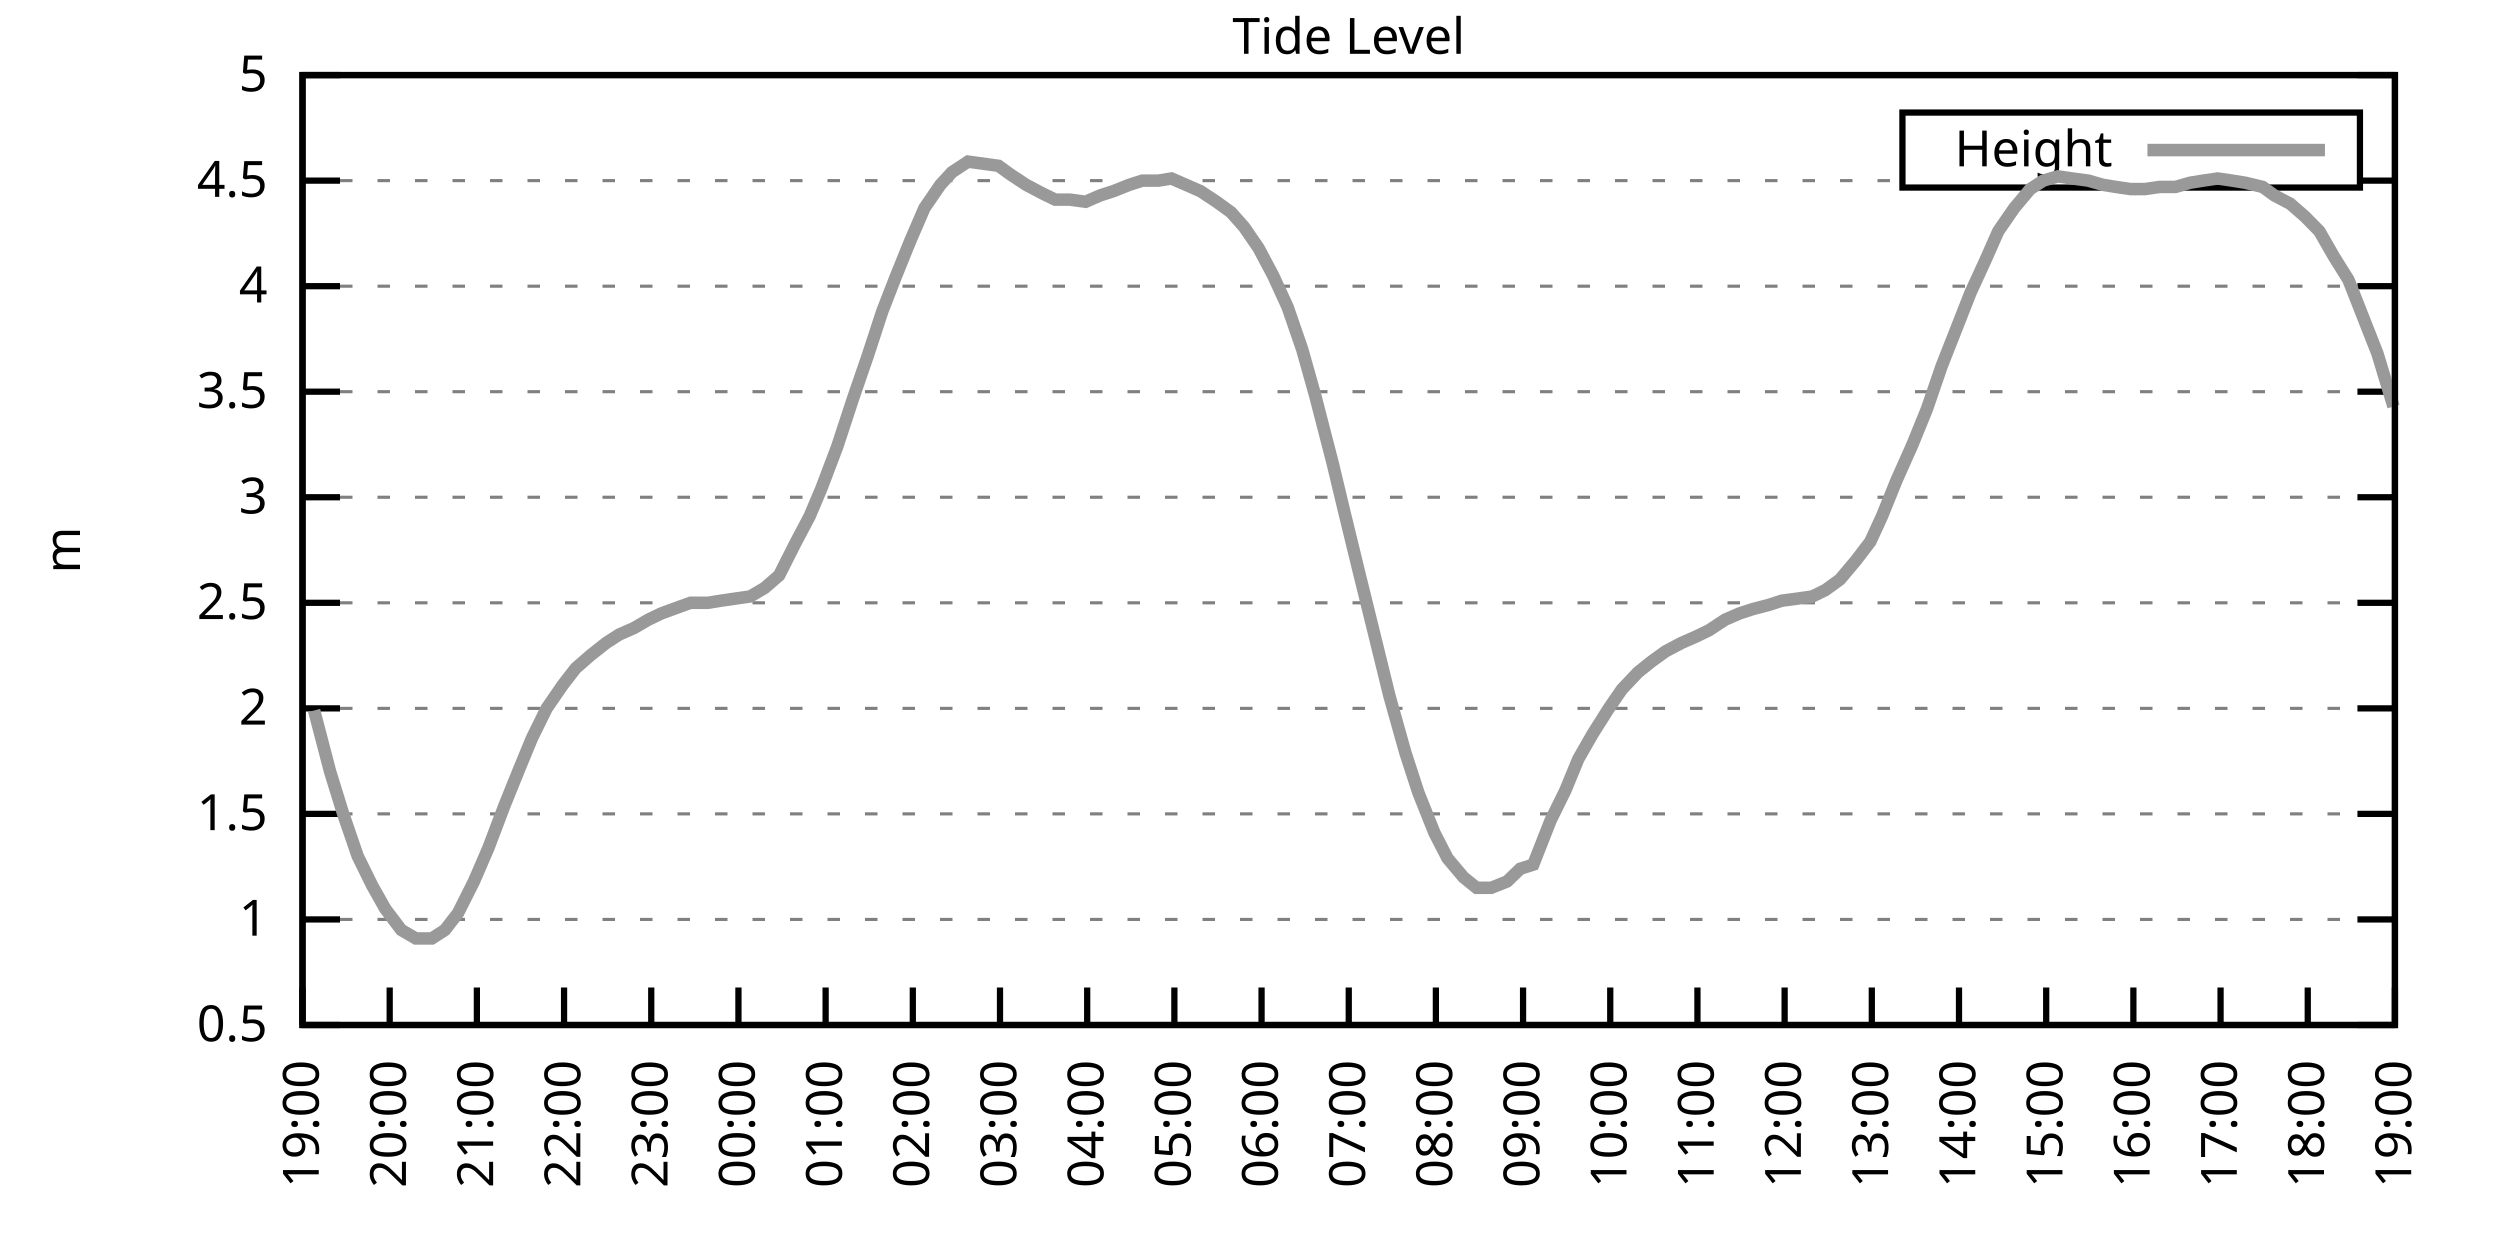
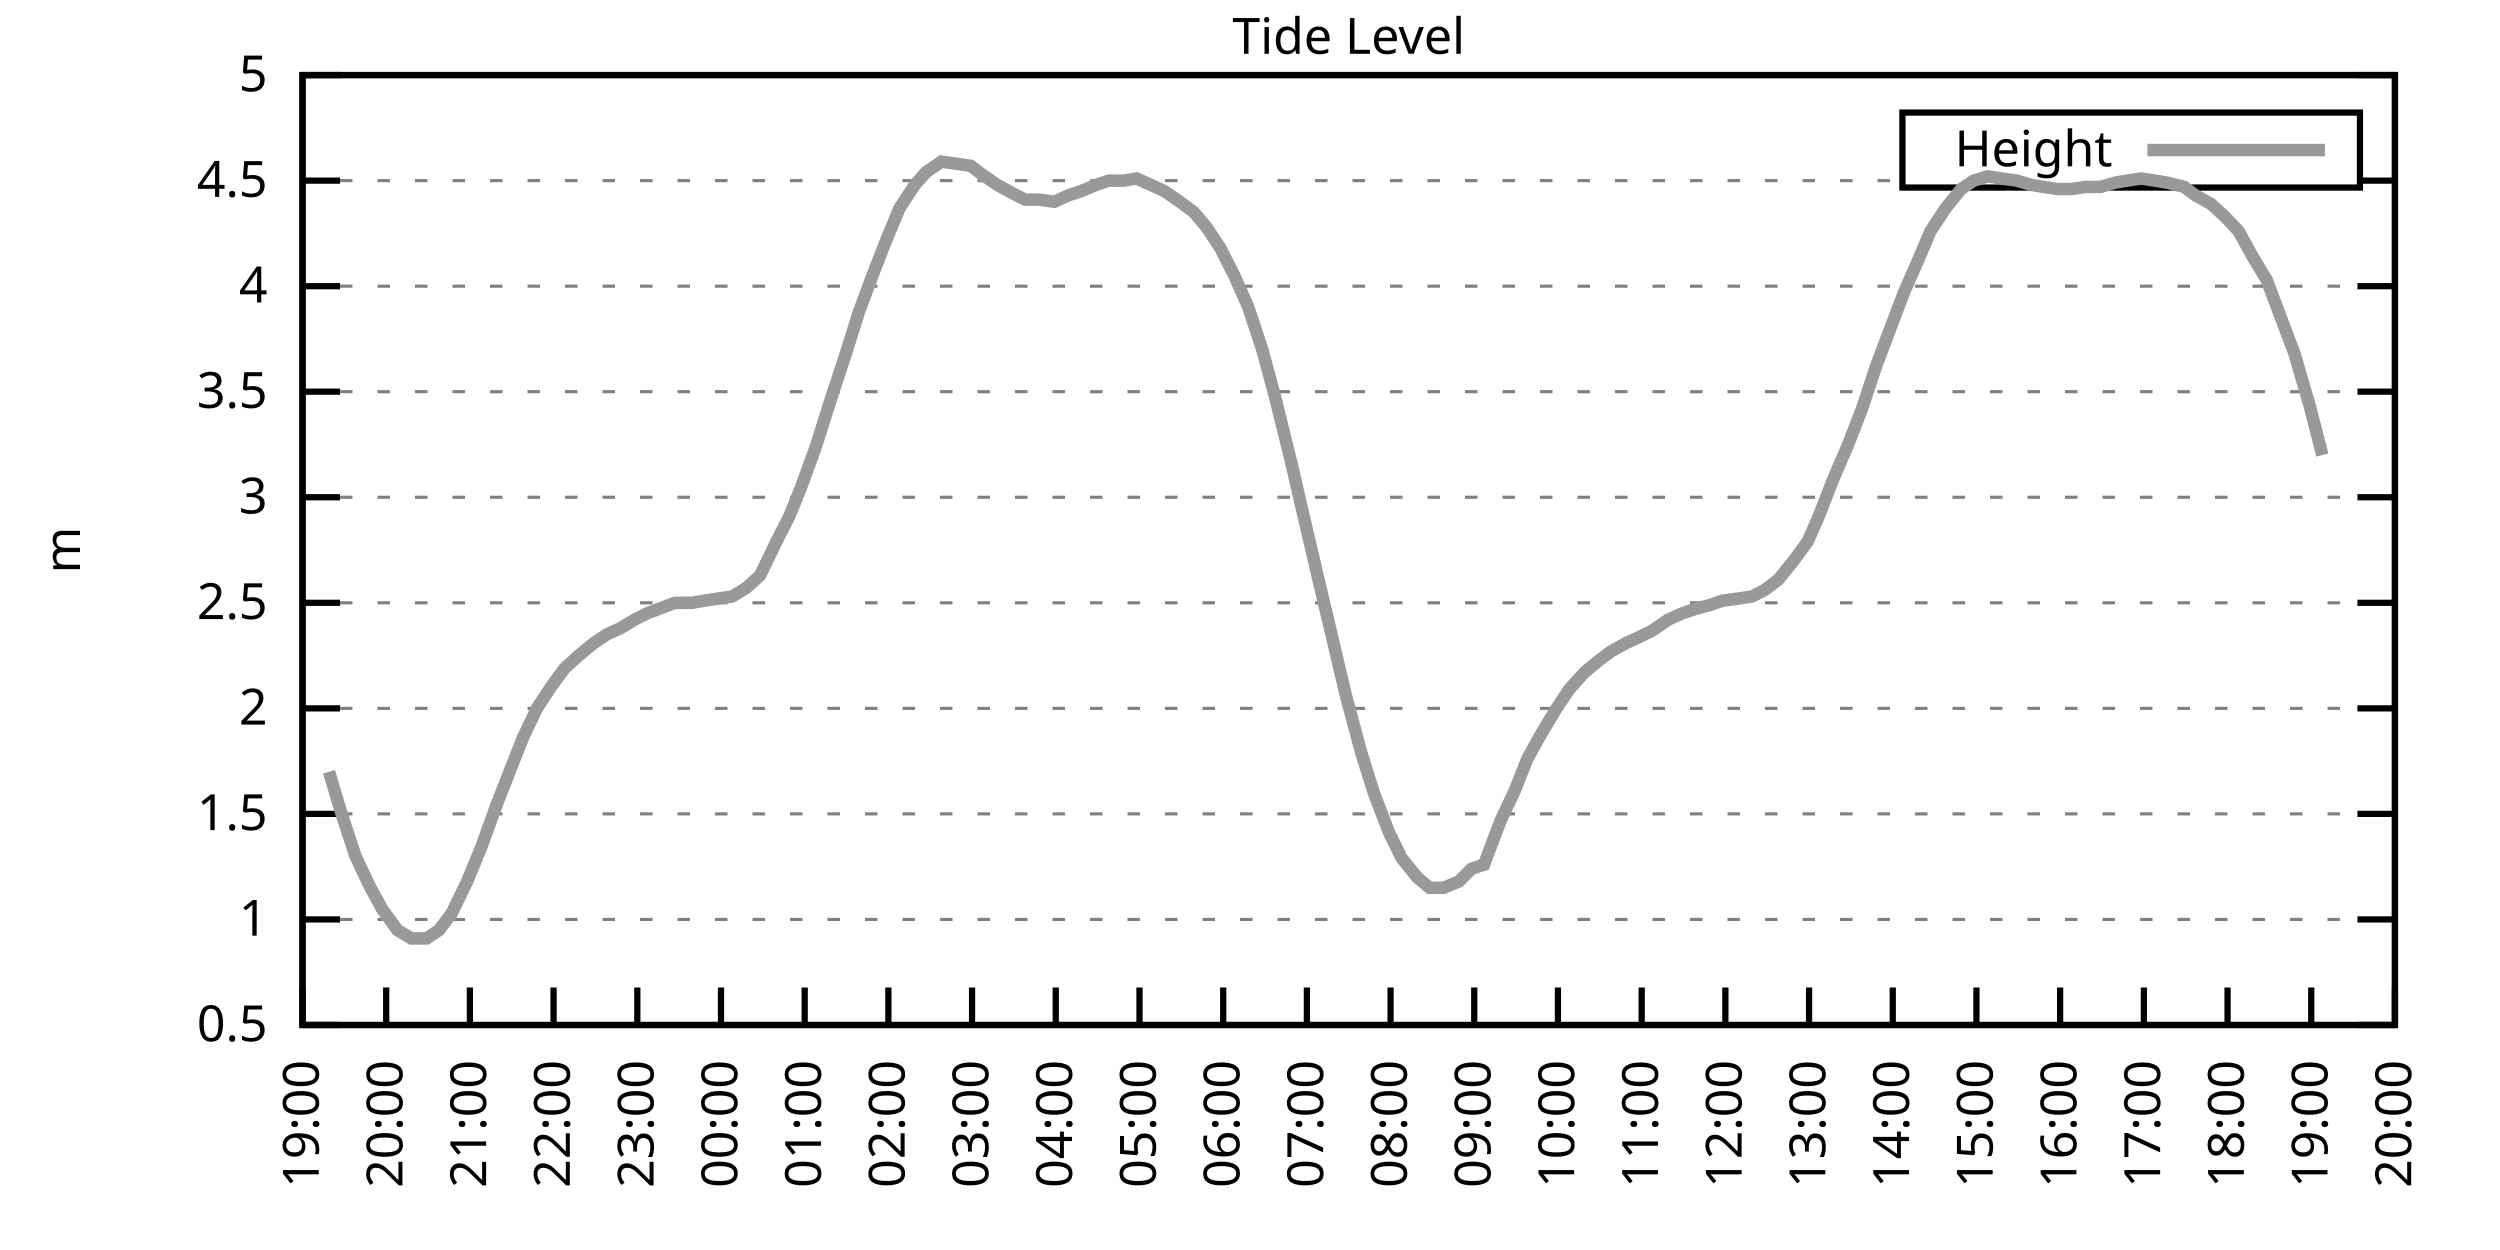
<svg xmlns="http://www.w3.org/2000/svg" xmlns:xlink="http://www.w3.org/1999/xlink" width="400" height="200" viewBox="0 0 400 200">
  <g id="gnuplot_canvas">
    <rect x="0" y="0" width="400" height="200" fill="none" />
    <defs>
      <circle id="gpDot" r="0.5" stroke-width="0.5" stroke="currentColor" />
      <path id="gpPt0" stroke-width="0.333" stroke="currentColor" d="M-1,0 h2 M0,-1 v2" />
      <path id="gpPt1" stroke-width="0.333" stroke="currentColor" d="M-1,-1 L1,1 M1,-1 L-1,1" />
      <path id="gpPt2" stroke-width="0.333" stroke="currentColor" d="M-1,0 L1,0 M0,-1 L0,1 M-1,-1 L1,1 M-1,1 L1,-1" />
      <rect id="gpPt3" stroke-width="0.333" stroke="currentColor" x="-1" y="-1" width="2" height="2" />
      <rect id="gpPt4" stroke-width="0.333" stroke="currentColor" fill="currentColor" x="-1" y="-1" width="2" height="2" />
      <circle id="gpPt5" stroke-width="0.333" stroke="currentColor" cx="0" cy="0" r="1" />
      <use xlink:href="#gpPt5" id="gpPt6" fill="currentColor" stroke="none" />
      <path id="gpPt7" stroke-width="0.333" stroke="currentColor" d="M0,-1.33 L-1.33,0.67 L1.33,0.67 z" />
      <use xlink:href="#gpPt7" id="gpPt8" fill="currentColor" stroke="none" />
      <use xlink:href="#gpPt7" id="gpPt9" stroke="currentColor" transform="rotate(180)" />
      <use xlink:href="#gpPt9" id="gpPt10" fill="currentColor" stroke="none" />
      <use xlink:href="#gpPt3" id="gpPt11" stroke="currentColor" transform="rotate(45)" />
      <use xlink:href="#gpPt11" id="gpPt12" fill="currentColor" stroke="none" />
      <path id="gpPt13" stroke-width="0.333" stroke="currentColor" d="M0,1.330 L1.265,0.411 L0.782,-1.067 L-0.782,-1.076 L-1.265,0.411 z" />
      <use xlink:href="#gpPt13" id="gpPt14" fill="currentColor" stroke="none" />
      <filter id="textbox" filterUnits="objectBoundingBox" x="0" y="0" height="1" width="1">
        <feFlood flood-color="white" flood-opacity="1" result="bgnd" />
        <feComposite in="SourceGraphic" in2="bgnd" operator="atop" />
      </filter>
      <filter id="greybox" filterUnits="objectBoundingBox" x="0" y="0" height="1" width="1">
        <feFlood flood-color="lightgrey" flood-opacity="1" result="grey" />
        <feComposite in="SourceGraphic" in2="grey" operator="atop" />
      </filter>
    </defs>
    <g fill="none" color="white" stroke="currentColor" stroke-width="1.00" stroke-linecap="butt" stroke-linejoin="miter">
</g>
    <g fill="none" color="black" stroke="currentColor" stroke-width="1.00" stroke-linecap="butt" stroke-linejoin="miter">
      <g stroke="none" shape-rendering="crispEdges">
        <polygon fill="rgb(255, 255, 255)" points="48.40,164.00 383.18,164.00 383.18,12.02 48.40,12.02 " />
      </g>
    </g>
    <g fill="none" color="black" stroke="currentColor" stroke-width="1.00" stroke-linecap="butt" stroke-linejoin="miter">
</g>
    <g fill="none" color="black" stroke="black" stroke-width="0.50" stroke-linecap="butt" stroke-linejoin="miter">
</g>
    <g fill="none" color="gray" stroke="currentColor" stroke-width="0.50" stroke-linecap="butt" stroke-linejoin="miter">
      <path stroke="gray" stroke-dasharray="2,4" class="gridline" d="M48.40,164.00 L383.19,164.00  " />
    </g>
    <g fill="none" color="gray" stroke="gray" stroke-width="1.00" stroke-linecap="butt" stroke-linejoin="miter">
</g>
    <g fill="none" color="black" stroke="currentColor" stroke-width="1.00" stroke-linecap="butt" stroke-linejoin="miter">
      <path stroke="black" d="M48.40,164.00 L54.40,164.00 M383.19,164.00 L377.19,164.00  " />
      <g transform="translate(42.80,166.60)" stroke="none" fill="black" font-family="Sans" font-size="8.00" text-anchor="end">
        <text>
          <tspan font-family="Sans"> 0.5</tspan>
        </text>
      </g>
    </g>
    <g fill="none" color="black" stroke="currentColor" stroke-width="1.00" stroke-linecap="butt" stroke-linejoin="miter">
</g>
    <g fill="none" color="black" stroke="black" stroke-width="0.50" stroke-linecap="butt" stroke-linejoin="miter">
</g>
    <g fill="none" color="gray" stroke="currentColor" stroke-width="0.50" stroke-linecap="butt" stroke-linejoin="miter">
      <path stroke="gray" stroke-dasharray="2,4" class="gridline" d="M48.40,147.11 L383.19,147.11  " />
    </g>
    <g fill="none" color="gray" stroke="gray" stroke-width="1.00" stroke-linecap="butt" stroke-linejoin="miter">
</g>
    <g fill="none" color="black" stroke="currentColor" stroke-width="1.00" stroke-linecap="butt" stroke-linejoin="miter">
      <path stroke="black" d="M48.40,147.11 L54.40,147.11 M383.19,147.11 L377.19,147.11  " />
      <g transform="translate(42.80,149.71)" stroke="none" fill="black" font-family="Sans" font-size="8.00" text-anchor="end">
        <text>
          <tspan font-family="Sans"> 1</tspan>
        </text>
      </g>
    </g>
    <g fill="none" color="black" stroke="currentColor" stroke-width="1.00" stroke-linecap="butt" stroke-linejoin="miter">
</g>
    <g fill="none" color="black" stroke="black" stroke-width="0.50" stroke-linecap="butt" stroke-linejoin="miter">
</g>
    <g fill="none" color="gray" stroke="currentColor" stroke-width="0.50" stroke-linecap="butt" stroke-linejoin="miter">
      <path stroke="gray" stroke-dasharray="2,4" class="gridline" d="M48.40,130.22 L383.19,130.22  " />
    </g>
    <g fill="none" color="gray" stroke="gray" stroke-width="1.00" stroke-linecap="butt" stroke-linejoin="miter">
</g>
    <g fill="none" color="black" stroke="currentColor" stroke-width="1.00" stroke-linecap="butt" stroke-linejoin="miter">
      <path stroke="black" d="M48.40,130.22 L54.40,130.22 M383.19,130.22 L377.19,130.22  " />
      <g transform="translate(42.80,132.82)" stroke="none" fill="black" font-family="Sans" font-size="8.00" text-anchor="end">
        <text>
          <tspan font-family="Sans"> 1.5</tspan>
        </text>
      </g>
    </g>
    <g fill="none" color="black" stroke="currentColor" stroke-width="1.00" stroke-linecap="butt" stroke-linejoin="miter">
</g>
    <g fill="none" color="black" stroke="black" stroke-width="0.50" stroke-linecap="butt" stroke-linejoin="miter">
</g>
    <g fill="none" color="gray" stroke="currentColor" stroke-width="0.50" stroke-linecap="butt" stroke-linejoin="miter">
      <path stroke="gray" stroke-dasharray="2,4" class="gridline" d="M48.40,113.34 L383.19,113.34  " />
    </g>
    <g fill="none" color="gray" stroke="gray" stroke-width="1.00" stroke-linecap="butt" stroke-linejoin="miter">
</g>
    <g fill="none" color="black" stroke="currentColor" stroke-width="1.00" stroke-linecap="butt" stroke-linejoin="miter">
      <path stroke="black" d="M48.40,113.34 L54.40,113.34 M383.19,113.34 L377.19,113.34  " />
      <g transform="translate(42.80,115.94)" stroke="none" fill="black" font-family="Sans" font-size="8.00" text-anchor="end">
        <text>
          <tspan font-family="Sans"> 2</tspan>
        </text>
      </g>
    </g>
    <g fill="none" color="black" stroke="currentColor" stroke-width="1.00" stroke-linecap="butt" stroke-linejoin="miter">
</g>
    <g fill="none" color="black" stroke="black" stroke-width="0.50" stroke-linecap="butt" stroke-linejoin="miter">
</g>
    <g fill="none" color="gray" stroke="currentColor" stroke-width="0.50" stroke-linecap="butt" stroke-linejoin="miter">
      <path stroke="gray" stroke-dasharray="2,4" class="gridline" d="M48.40,96.45 L383.19,96.45  " />
    </g>
    <g fill="none" color="gray" stroke="gray" stroke-width="1.00" stroke-linecap="butt" stroke-linejoin="miter">
</g>
    <g fill="none" color="black" stroke="currentColor" stroke-width="1.00" stroke-linecap="butt" stroke-linejoin="miter">
      <path stroke="black" d="M48.40,96.45 L54.40,96.45 M383.19,96.45 L377.19,96.45  " />
      <g transform="translate(42.80,99.05)" stroke="none" fill="black" font-family="Sans" font-size="8.00" text-anchor="end">
        <text>
          <tspan font-family="Sans"> 2.5</tspan>
        </text>
      </g>
    </g>
    <g fill="none" color="black" stroke="currentColor" stroke-width="1.00" stroke-linecap="butt" stroke-linejoin="miter">
</g>
    <g fill="none" color="black" stroke="black" stroke-width="0.50" stroke-linecap="butt" stroke-linejoin="miter">
</g>
    <g fill="none" color="gray" stroke="currentColor" stroke-width="0.50" stroke-linecap="butt" stroke-linejoin="miter">
      <path stroke="gray" stroke-dasharray="2,4" class="gridline" d="M48.40,79.56 L383.19,79.56  " />
    </g>
    <g fill="none" color="gray" stroke="gray" stroke-width="1.00" stroke-linecap="butt" stroke-linejoin="miter">
</g>
    <g fill="none" color="black" stroke="currentColor" stroke-width="1.00" stroke-linecap="butt" stroke-linejoin="miter">
      <path stroke="black" d="M48.40,79.56 L54.40,79.56 M383.19,79.56 L377.19,79.56  " />
      <g transform="translate(42.80,82.16)" stroke="none" fill="black" font-family="Sans" font-size="8.00" text-anchor="end">
        <text>
          <tspan font-family="Sans"> 3</tspan>
        </text>
      </g>
    </g>
    <g fill="none" color="black" stroke="currentColor" stroke-width="1.00" stroke-linecap="butt" stroke-linejoin="miter">
</g>
    <g fill="none" color="black" stroke="black" stroke-width="0.50" stroke-linecap="butt" stroke-linejoin="miter">
</g>
    <g fill="none" color="gray" stroke="currentColor" stroke-width="0.50" stroke-linecap="butt" stroke-linejoin="miter">
      <path stroke="gray" stroke-dasharray="2,4" class="gridline" d="M48.40,62.67 L383.19,62.67  " />
    </g>
    <g fill="none" color="gray" stroke="gray" stroke-width="1.00" stroke-linecap="butt" stroke-linejoin="miter">
</g>
    <g fill="none" color="black" stroke="currentColor" stroke-width="1.00" stroke-linecap="butt" stroke-linejoin="miter">
      <path stroke="black" d="M48.40,62.67 L54.40,62.67 M383.19,62.67 L377.19,62.67  " />
      <g transform="translate(42.80,65.27)" stroke="none" fill="black" font-family="Sans" font-size="8.00" text-anchor="end">
        <text>
          <tspan font-family="Sans"> 3.5</tspan>
        </text>
      </g>
    </g>
    <g fill="none" color="black" stroke="currentColor" stroke-width="1.00" stroke-linecap="butt" stroke-linejoin="miter">
</g>
    <g fill="none" color="black" stroke="black" stroke-width="0.50" stroke-linecap="butt" stroke-linejoin="miter">
</g>
    <g fill="none" color="gray" stroke="currentColor" stroke-width="0.50" stroke-linecap="butt" stroke-linejoin="miter">
      <path stroke="gray" stroke-dasharray="2,4" class="gridline" d="M48.40,45.79 L383.19,45.79  " />
    </g>
    <g fill="none" color="gray" stroke="gray" stroke-width="1.00" stroke-linecap="butt" stroke-linejoin="miter">
</g>
    <g fill="none" color="black" stroke="currentColor" stroke-width="1.00" stroke-linecap="butt" stroke-linejoin="miter">
      <path stroke="black" d="M48.40,45.79 L54.40,45.79 M383.19,45.79 L377.19,45.79  " />
      <g transform="translate(42.80,48.39)" stroke="none" fill="black" font-family="Sans" font-size="8.00" text-anchor="end">
        <text>
          <tspan font-family="Sans"> 4</tspan>
        </text>
      </g>
    </g>
    <g fill="none" color="black" stroke="currentColor" stroke-width="1.00" stroke-linecap="butt" stroke-linejoin="miter">
</g>
    <g fill="none" color="black" stroke="black" stroke-width="0.50" stroke-linecap="butt" stroke-linejoin="miter">
</g>
    <g fill="none" color="gray" stroke="currentColor" stroke-width="0.50" stroke-linecap="butt" stroke-linejoin="miter">
      <path stroke="gray" stroke-dasharray="2,4" class="gridline" d="M48.40,28.90 L304.39,28.90 M377.59,28.90 L383.19,28.90  " />
    </g>
    <g fill="none" color="gray" stroke="gray" stroke-width="1.00" stroke-linecap="butt" stroke-linejoin="miter">
</g>
    <g fill="none" color="black" stroke="currentColor" stroke-width="1.00" stroke-linecap="butt" stroke-linejoin="miter">
      <path stroke="black" d="M48.40,28.90 L54.40,28.90 M383.19,28.90 L377.19,28.90  " />
      <g transform="translate(42.80,31.50)" stroke="none" fill="black" font-family="Sans" font-size="8.00" text-anchor="end">
        <text>
          <tspan font-family="Sans"> 4.5</tspan>
        </text>
      </g>
    </g>
    <g fill="none" color="black" stroke="currentColor" stroke-width="1.00" stroke-linecap="butt" stroke-linejoin="miter">
</g>
    <g fill="none" color="black" stroke="black" stroke-width="0.50" stroke-linecap="butt" stroke-linejoin="miter">
</g>
    <g fill="none" color="gray" stroke="currentColor" stroke-width="0.50" stroke-linecap="butt" stroke-linejoin="miter">
      <path stroke="gray" stroke-dasharray="2,4" class="gridline" d="M48.40,12.01 L383.19,12.01  " />
    </g>
    <g fill="none" color="gray" stroke="gray" stroke-width="1.00" stroke-linecap="butt" stroke-linejoin="miter">
</g>
    <g fill="none" color="black" stroke="currentColor" stroke-width="1.00" stroke-linecap="butt" stroke-linejoin="miter">
      <path stroke="black" d="M48.40,12.01 L54.40,12.01 M383.19,12.01 L377.19,12.01  " />
      <g transform="translate(42.80,14.61)" stroke="none" fill="black" font-family="Sans" font-size="8.00" text-anchor="end">
        <text>
          <tspan font-family="Sans"> 5</tspan>
        </text>
      </g>
    </g>
    <g fill="none" color="black" stroke="currentColor" stroke-width="1.00" stroke-linecap="butt" stroke-linejoin="miter">
      <path stroke="black" d="M48.40,164.00 L48.40,158.00  " />
      <g transform="translate(51.00,169.60) rotate(270.00)" stroke="none" fill="black" font-family="Sans" font-size="8.00" text-anchor="end">
        <text>
          <tspan font-family="Sans">19:00</tspan>
        </text>
      </g>
    </g>
    <g fill="none" color="black" stroke="currentColor" stroke-width="1.00" stroke-linecap="butt" stroke-linejoin="miter">
-       <path stroke="black" d="M62.35,164.00 L62.35,158.00  " />
-       <g transform="translate(64.95,169.60) rotate(270.00)" stroke="none" fill="black" font-family="Sans" font-size="8.00" text-anchor="end">
+       <path stroke="black" d="M61.79,164.00 L61.79,158.00  " />
+       <g transform="translate(64.39,169.60) rotate(270.00)" stroke="none" fill="black" font-family="Sans" font-size="8.00" text-anchor="end">
        <text>
          <tspan font-family="Sans">20:00</tspan>
        </text>
      </g>
    </g>
    <g fill="none" color="black" stroke="currentColor" stroke-width="1.00" stroke-linecap="butt" stroke-linejoin="miter">
-       <path stroke="black" d="M76.30,164.00 L76.30,158.00  " />
-       <g transform="translate(78.90,169.60) rotate(270.00)" stroke="none" fill="black" font-family="Sans" font-size="8.00" text-anchor="end">
+       <path stroke="black" d="M75.18,164.00 L75.18,158.00  " />
+       <g transform="translate(77.78,169.60) rotate(270.00)" stroke="none" fill="black" font-family="Sans" font-size="8.00" text-anchor="end">
        <text>
          <tspan font-family="Sans">21:00</tspan>
        </text>
      </g>
    </g>
    <g fill="none" color="black" stroke="currentColor" stroke-width="1.00" stroke-linecap="butt" stroke-linejoin="miter">
-       <path stroke="black" d="M90.25,164.00 L90.25,158.00  " />
-       <g transform="translate(92.85,169.60) rotate(270.00)" stroke="none" fill="black" font-family="Sans" font-size="8.00" text-anchor="end">
+       <path stroke="black" d="M88.57,164.00 L88.57,158.00  " />
+       <g transform="translate(91.17,169.60) rotate(270.00)" stroke="none" fill="black" font-family="Sans" font-size="8.00" text-anchor="end">
        <text>
          <tspan font-family="Sans">22:00</tspan>
        </text>
      </g>
    </g>
    <g fill="none" color="black" stroke="currentColor" stroke-width="1.00" stroke-linecap="butt" stroke-linejoin="miter">
-       <path stroke="black" d="M104.20,164.00 L104.20,158.00  " />
-       <g transform="translate(106.80,169.60) rotate(270.00)" stroke="none" fill="black" font-family="Sans" font-size="8.00" text-anchor="end">
+       <path stroke="black" d="M101.97,164.00 L101.97,158.00  " />
+       <g transform="translate(104.57,169.60) rotate(270.00)" stroke="none" fill="black" font-family="Sans" font-size="8.00" text-anchor="end">
        <text>
          <tspan font-family="Sans">23:00</tspan>
        </text>
      </g>
    </g>
    <g fill="none" color="black" stroke="currentColor" stroke-width="1.00" stroke-linecap="butt" stroke-linejoin="miter">
-       <path stroke="black" d="M118.15,164.00 L118.15,158.00  " />
-       <g transform="translate(120.75,169.60) rotate(270.00)" stroke="none" fill="black" font-family="Sans" font-size="8.00" text-anchor="end">
+       <path stroke="black" d="M115.36,164.00 L115.36,158.00  " />
+       <g transform="translate(117.96,169.60) rotate(270.00)" stroke="none" fill="black" font-family="Sans" font-size="8.00" text-anchor="end">
        <text>
          <tspan font-family="Sans">00:00</tspan>
        </text>
      </g>
    </g>
    <g fill="none" color="black" stroke="currentColor" stroke-width="1.00" stroke-linecap="butt" stroke-linejoin="miter">
-       <path stroke="black" d="M132.10,164.00 L132.10,158.00  " />
-       <g transform="translate(134.70,169.60) rotate(270.00)" stroke="none" fill="black" font-family="Sans" font-size="8.00" text-anchor="end">
+       <path stroke="black" d="M128.75,164.00 L128.75,158.00  " />
+       <g transform="translate(131.35,169.60) rotate(270.00)" stroke="none" fill="black" font-family="Sans" font-size="8.00" text-anchor="end">
        <text>
          <tspan font-family="Sans">01:00</tspan>
        </text>
      </g>
    </g>
    <g fill="none" color="black" stroke="currentColor" stroke-width="1.00" stroke-linecap="butt" stroke-linejoin="miter">
-       <path stroke="black" d="M146.05,164.00 L146.05,158.00  " />
-       <g transform="translate(148.65,169.60) rotate(270.00)" stroke="none" fill="black" font-family="Sans" font-size="8.00" text-anchor="end">
+       <path stroke="black" d="M142.14,164.00 L142.14,158.00  " />
+       <g transform="translate(144.74,169.60) rotate(270.00)" stroke="none" fill="black" font-family="Sans" font-size="8.00" text-anchor="end">
        <text>
          <tspan font-family="Sans">02:00</tspan>
        </text>
      </g>
    </g>
    <g fill="none" color="black" stroke="currentColor" stroke-width="1.00" stroke-linecap="butt" stroke-linejoin="miter">
-       <path stroke="black" d="M160.00,164.00 L160.00,158.00  " />
-       <g transform="translate(162.60,169.60) rotate(270.00)" stroke="none" fill="black" font-family="Sans" font-size="8.00" text-anchor="end">
+       <path stroke="black" d="M155.53,164.00 L155.53,158.00  " />
+       <g transform="translate(158.13,169.60) rotate(270.00)" stroke="none" fill="black" font-family="Sans" font-size="8.00" text-anchor="end">
        <text>
          <tspan font-family="Sans">03:00</tspan>
        </text>
      </g>
    </g>
    <g fill="none" color="black" stroke="currentColor" stroke-width="1.00" stroke-linecap="butt" stroke-linejoin="miter">
-       <path stroke="black" d="M173.95,164.00 L173.95,158.00  " />
-       <g transform="translate(176.55,169.60) rotate(270.00)" stroke="none" fill="black" font-family="Sans" font-size="8.00" text-anchor="end">
+       <path stroke="black" d="M168.92,164.00 L168.92,158.00  " />
+       <g transform="translate(171.52,169.60) rotate(270.00)" stroke="none" fill="black" font-family="Sans" font-size="8.00" text-anchor="end">
        <text>
          <tspan font-family="Sans">04:00</tspan>
        </text>
      </g>
    </g>
    <g fill="none" color="black" stroke="currentColor" stroke-width="1.00" stroke-linecap="butt" stroke-linejoin="miter">
-       <path stroke="black" d="M187.90,164.00 L187.90,158.00  " />
-       <g transform="translate(190.50,169.60) rotate(270.00)" stroke="none" fill="black" font-family="Sans" font-size="8.00" text-anchor="end">
+       <path stroke="black" d="M182.32,164.00 L182.32,158.00  " />
+       <g transform="translate(184.92,169.60) rotate(270.00)" stroke="none" fill="black" font-family="Sans" font-size="8.00" text-anchor="end">
        <text>
          <tspan font-family="Sans">05:00</tspan>
        </text>
      </g>
    </g>
    <g fill="none" color="black" stroke="currentColor" stroke-width="1.00" stroke-linecap="butt" stroke-linejoin="miter">
-       <path stroke="black" d="M201.85,164.00 L201.85,158.00  " />
-       <g transform="translate(204.45,169.60) rotate(270.00)" stroke="none" fill="black" font-family="Sans" font-size="8.00" text-anchor="end">
+       <path stroke="black" d="M195.71,164.00 L195.71,158.00  " />
+       <g transform="translate(198.31,169.60) rotate(270.00)" stroke="none" fill="black" font-family="Sans" font-size="8.00" text-anchor="end">
        <text>
          <tspan font-family="Sans">06:00</tspan>
        </text>
      </g>
    </g>
    <g fill="none" color="black" stroke="currentColor" stroke-width="1.00" stroke-linecap="butt" stroke-linejoin="miter">
-       <path stroke="black" d="M215.80,164.00 L215.80,158.00  " />
-       <g transform="translate(218.40,169.60) rotate(270.00)" stroke="none" fill="black" font-family="Sans" font-size="8.00" text-anchor="end">
+       <path stroke="black" d="M209.10,164.00 L209.10,158.00  " />
+       <g transform="translate(211.70,169.60) rotate(270.00)" stroke="none" fill="black" font-family="Sans" font-size="8.00" text-anchor="end">
        <text>
          <tspan font-family="Sans">07:00</tspan>
        </text>
      </g>
    </g>
    <g fill="none" color="black" stroke="currentColor" stroke-width="1.00" stroke-linecap="butt" stroke-linejoin="miter">
-       <path stroke="black" d="M229.74,164.00 L229.74,158.00  " />
-       <g transform="translate(232.34,169.60) rotate(270.00)" stroke="none" fill="black" font-family="Sans" font-size="8.00" text-anchor="end">
+       <path stroke="black" d="M222.49,164.00 L222.49,158.00  " />
+       <g transform="translate(225.09,169.60) rotate(270.00)" stroke="none" fill="black" font-family="Sans" font-size="8.00" text-anchor="end">
        <text>
          <tspan font-family="Sans">08:00</tspan>
        </text>
      </g>
    </g>
    <g fill="none" color="black" stroke="currentColor" stroke-width="1.00" stroke-linecap="butt" stroke-linejoin="miter">
-       <path stroke="black" d="M243.69,164.00 L243.69,158.00  " />
-       <g transform="translate(246.29,169.60) rotate(270.00)" stroke="none" fill="black" font-family="Sans" font-size="8.00" text-anchor="end">
+       <path stroke="black" d="M235.88,164.00 L235.88,158.00  " />
+       <g transform="translate(238.48,169.60) rotate(270.00)" stroke="none" fill="black" font-family="Sans" font-size="8.00" text-anchor="end">
        <text>
          <tspan font-family="Sans">09:00</tspan>
        </text>
      </g>
    </g>
    <g fill="none" color="black" stroke="currentColor" stroke-width="1.00" stroke-linecap="butt" stroke-linejoin="miter">
-       <path stroke="black" d="M257.64,164.00 L257.64,158.00  " />
-       <g transform="translate(260.24,169.60) rotate(270.00)" stroke="none" fill="black" font-family="Sans" font-size="8.00" text-anchor="end">
+       <path stroke="black" d="M249.27,164.00 L249.27,158.00  " />
+       <g transform="translate(251.87,169.60) rotate(270.00)" stroke="none" fill="black" font-family="Sans" font-size="8.00" text-anchor="end">
        <text>
          <tspan font-family="Sans">10:00</tspan>
        </text>
      </g>
    </g>
    <g fill="none" color="black" stroke="currentColor" stroke-width="1.00" stroke-linecap="butt" stroke-linejoin="miter">
-       <path stroke="black" d="M271.59,164.00 L271.59,158.00  " />
-       <g transform="translate(274.19,169.60) rotate(270.00)" stroke="none" fill="black" font-family="Sans" font-size="8.00" text-anchor="end">
+       <path stroke="black" d="M262.67,164.00 L262.67,158.00  " />
+       <g transform="translate(265.27,169.60) rotate(270.00)" stroke="none" fill="black" font-family="Sans" font-size="8.00" text-anchor="end">
        <text>
          <tspan font-family="Sans">11:00</tspan>
        </text>
      </g>
    </g>
    <g fill="none" color="black" stroke="currentColor" stroke-width="1.00" stroke-linecap="butt" stroke-linejoin="miter">
-       <path stroke="black" d="M285.54,164.00 L285.54,158.00  " />
-       <g transform="translate(288.14,169.60) rotate(270.00)" stroke="none" fill="black" font-family="Sans" font-size="8.00" text-anchor="end">
+       <path stroke="black" d="M276.06,164.00 L276.06,158.00  " />
+       <g transform="translate(278.66,169.60) rotate(270.00)" stroke="none" fill="black" font-family="Sans" font-size="8.00" text-anchor="end">
        <text>
          <tspan font-family="Sans">12:00</tspan>
        </text>
      </g>
    </g>
    <g fill="none" color="black" stroke="currentColor" stroke-width="1.00" stroke-linecap="butt" stroke-linejoin="miter">
-       <path stroke="black" d="M299.49,164.00 L299.49,158.00  " />
-       <g transform="translate(302.09,169.60) rotate(270.00)" stroke="none" fill="black" font-family="Sans" font-size="8.00" text-anchor="end">
+       <path stroke="black" d="M289.45,164.00 L289.45,158.00  " />
+       <g transform="translate(292.05,169.60) rotate(270.00)" stroke="none" fill="black" font-family="Sans" font-size="8.00" text-anchor="end">
        <text>
          <tspan font-family="Sans">13:00</tspan>
        </text>
      </g>
    </g>
    <g fill="none" color="black" stroke="currentColor" stroke-width="1.00" stroke-linecap="butt" stroke-linejoin="miter">
-       <path stroke="black" d="M313.44,164.00 L313.44,158.00  " />
-       <g transform="translate(316.04,169.60) rotate(270.00)" stroke="none" fill="black" font-family="Sans" font-size="8.00" text-anchor="end">
+       <path stroke="black" d="M302.84,164.00 L302.84,158.00  " />
+       <g transform="translate(305.44,169.60) rotate(270.00)" stroke="none" fill="black" font-family="Sans" font-size="8.00" text-anchor="end">
        <text>
          <tspan font-family="Sans">14:00</tspan>
        </text>
      </g>
    </g>
    <g fill="none" color="black" stroke="currentColor" stroke-width="1.00" stroke-linecap="butt" stroke-linejoin="miter">
-       <path stroke="black" d="M327.39,164.00 L327.39,158.00  " />
-       <g transform="translate(329.99,169.60) rotate(270.00)" stroke="none" fill="black" font-family="Sans" font-size="8.00" text-anchor="end">
+       <path stroke="black" d="M316.23,164.00 L316.23,158.00  " />
+       <g transform="translate(318.83,169.60) rotate(270.00)" stroke="none" fill="black" font-family="Sans" font-size="8.00" text-anchor="end">
        <text>
          <tspan font-family="Sans">15:00</tspan>
        </text>
      </g>
    </g>
    <g fill="none" color="black" stroke="currentColor" stroke-width="1.00" stroke-linecap="butt" stroke-linejoin="miter">
-       <path stroke="black" d="M341.34,164.00 L341.34,158.00  " />
-       <g transform="translate(343.94,169.60) rotate(270.00)" stroke="none" fill="black" font-family="Sans" font-size="8.00" text-anchor="end">
+       <path stroke="black" d="M329.62,164.00 L329.62,158.00  " />
+       <g transform="translate(332.22,169.60) rotate(270.00)" stroke="none" fill="black" font-family="Sans" font-size="8.00" text-anchor="end">
        <text>
          <tspan font-family="Sans">16:00</tspan>
        </text>
      </g>
    </g>
    <g fill="none" color="black" stroke="currentColor" stroke-width="1.00" stroke-linecap="butt" stroke-linejoin="miter">
-       <path stroke="black" d="M355.29,164.00 L355.29,158.00  " />
-       <g transform="translate(357.89,169.60) rotate(270.00)" stroke="none" fill="black" font-family="Sans" font-size="8.00" text-anchor="end">
+       <path stroke="black" d="M343.02,164.00 L343.02,158.00  " />
+       <g transform="translate(345.62,169.60) rotate(270.00)" stroke="none" fill="black" font-family="Sans" font-size="8.00" text-anchor="end">
        <text>
          <tspan font-family="Sans">17:00</tspan>
        </text>
      </g>
    </g>
    <g fill="none" color="black" stroke="currentColor" stroke-width="1.00" stroke-linecap="butt" stroke-linejoin="miter">
-       <path stroke="black" d="M369.24,164.00 L369.24,158.00  " />
-       <g transform="translate(371.84,169.60) rotate(270.00)" stroke="none" fill="black" font-family="Sans" font-size="8.00" text-anchor="end">
+       <path stroke="black" d="M356.41,164.00 L356.41,158.00  " />
+       <g transform="translate(359.01,169.60) rotate(270.00)" stroke="none" fill="black" font-family="Sans" font-size="8.00" text-anchor="end">
        <text>
          <tspan font-family="Sans">18:00</tspan>
+         </text>
+       </g>
+     </g>
+     <g fill="none" color="black" stroke="currentColor" stroke-width="1.00" stroke-linecap="butt" stroke-linejoin="miter">
+       <path stroke="black" d="M369.80,164.00 L369.80,158.00  " />
+       <g transform="translate(372.40,169.60) rotate(270.00)" stroke="none" fill="black" font-family="Sans" font-size="8.00" text-anchor="end">
+         <text>
+           <tspan font-family="Sans">19:00</tspan>
        </text>
      </g>
    </g>
    <g fill="none" color="black" stroke="currentColor" stroke-width="1.00" stroke-linecap="butt" stroke-linejoin="miter">
      <path stroke="black" d="M383.19,164.00 L383.19,158.00  " />
      <g transform="translate(385.79,169.60) rotate(270.00)" stroke="none" fill="black" font-family="Sans" font-size="8.00" text-anchor="end">
        <text>
-           <tspan font-family="Sans">19:00</tspan>
+           <tspan font-family="Sans">20:00</tspan>
        </text>
      </g>
    </g>
    <g fill="none" color="black" stroke="currentColor" stroke-width="1.00" stroke-linecap="butt" stroke-linejoin="miter">
</g>
    <g fill="none" color="black" stroke="currentColor" stroke-width="1.00" stroke-linecap="butt" stroke-linejoin="miter">
      <path stroke="black" d="M48.40,12.01 L48.40,164.00 L383.19,164.00 L383.19,12.01 L48.40,12.01 Z  " />
    </g>
    <g fill="none" color="black" stroke="currentColor" stroke-width="1.00" stroke-linecap="butt" stroke-linejoin="miter">
</g>
    <g fill="none" color="black" stroke="currentColor" stroke-width="1.00" stroke-linecap="butt" stroke-linejoin="miter">
      <path stroke="black" d="M304.39,30.01 L304.39,18.01 L377.59,18.01 L377.59,30.01 L304.39,30.01 Z  " />
    </g>
    <g id="Tide_level_plot_1">
      <g fill="none" color="white" stroke="black" stroke-width="2.00" stroke-linecap="butt" stroke-linejoin="miter">
</g>
      <g fill="none" color="black" stroke="currentColor" stroke-width="2.00" stroke-linecap="butt" stroke-linejoin="miter">
        <g transform="translate(337.99,26.61)" stroke="none" fill="black" font-family="Sans" font-size="8.00" text-anchor="end">
          <text>
            <tspan font-family="Sans">Height</tspan>
          </text>
        </g>
      </g>
      <g fill="none" color="black" stroke="currentColor" stroke-width="2.00" stroke-linecap="butt" stroke-linejoin="miter">
-         <path stroke="rgb(153, 153, 153)" d="M343.59,24.01 L371.99,24.01 M50.26,113.67 L52.82,123.47 L54.91,130.22 L57.23,136.98 L59.56,141.71 L61.65,145.42   L64.21,148.80 L66.53,150.15 L69.09,150.15 L71.18,148.80 L73.28,146.10 L75.83,141.03 L78.16,135.63 L80.72,128.87   L83.04,123.13 L85.13,118.07 L87.46,113.34 L90.02,109.62 L92.11,106.92 L94.43,104.89 L96.99,102.87 L99.08,101.52   L101.41,100.50 L103.73,99.15 L105.83,98.14 L108.62,97.12 L110.48,96.45 L113.27,96.45 L115.36,96.11 L117.68,95.77   L120.01,95.44 L122.33,94.08 L124.66,92.06 L127.22,86.99 L129.54,82.60 L131.40,78.21 L133.96,71.45 L136.51,63.69   L138.84,56.93 L141.16,49.84 L143.26,44.43 L145.58,38.69 L147.91,33.29 L150.46,29.57 L152.32,27.55 L154.88,25.86   L159.76,26.53 L161.62,27.88 L164.18,29.57 L166.74,30.92 L168.83,31.94 L171.16,31.94 L173.71,32.28 L176.04,31.26   L178.13,30.59 L180.69,29.57 L182.78,28.90 L185.34,28.90 L187.43,28.56 L189.76,29.57 L192.08,30.59 L194.64,32.28   L196.96,33.96 L199.06,36.33 L201.38,39.71 L203.71,44.10 L206.03,49.16 L208.36,55.92 L210.45,63.35 L213.24,74.16   L215.10,81.93 L217.65,92.40 L219.98,101.85 L222.30,111.31 L224.86,120.43 L226.95,126.85 L229.51,133.26 L231.60,137.32   L234.16,140.36 L236.25,142.05 L238.58,142.05 L241.14,141.03 L243.23,139.01 L245.32,138.33 L248.11,131.24 L250.44,126.51   L252.53,121.44 L254.85,117.39 L257.41,113.34 L259.50,110.30 L262.06,107.59 L264.15,105.91 L266.48,104.22 L269.04,102.87   L271.36,101.85 L273.45,100.84 L276.01,99.15 L278.34,98.14 L280.43,97.46 L282.99,96.79 L285.08,96.11 L287.64,95.77   L289.96,95.44 L292.05,94.42 L294.38,92.73 L296.94,89.69 L299.26,86.65 L301.12,82.60 L303.44,76.86 L306.00,71.12   L308.33,65.38 L310.65,58.62 L315.30,46.80 L317.63,41.73 L319.72,37.00 L322.28,33.29 L324.83,30.25 L326.93,28.90   L329.25,28.22 L331.58,28.56 L334.13,28.90 L336.46,29.57 L338.55,29.91 L340.88,30.25 L343.20,30.25 L345.53,29.91   L348.08,29.91 L350.41,29.24 L352.50,28.90 L354.83,28.56 L357.15,28.90 L359.24,29.24 L362.03,29.91 L363.89,31.26   L366.45,32.61 L368.78,34.64 L371.10,37.00 L373.43,41.06 L375.75,44.77 L380.40,56.59 L382.96,65.04  " />
+         <path stroke="rgb(153, 153, 153)" d="M343.59,24.01 L371.99,24.01 M52.64,123.47 L54.65,130.22 L56.88,136.98 L59.11,141.71 L61.12,145.42 L63.58,148.80   L65.81,150.15 L68.26,150.15 L70.27,148.80 L72.28,146.10 L74.74,141.03 L76.97,135.63 L79.42,128.87 L81.66,123.13   L83.66,118.07 L85.90,113.34 L88.35,109.62 L90.36,106.92 L92.59,104.89 L95.05,102.87 L97.06,101.52 L99.29,100.50   L101.52,99.15 L103.53,98.14 L106.21,97.12 L107.99,96.45 L110.67,96.45 L112.68,96.11 L114.91,95.77 L117.14,95.44   L119.38,94.08 L121.61,92.06 L124.06,86.99 L126.29,82.60 L128.08,78.21 L130.54,71.45 L132.99,63.69 L135.22,56.93   L137.45,49.84 L139.46,44.43 L141.69,38.69 L143.93,33.29 L146.38,29.57 L148.17,27.55 L150.62,25.86 L155.31,26.53   L157.10,27.88 L159.55,29.57 L162.01,30.92 L164.01,31.94 L166.25,31.94 L168.70,32.28 L170.93,31.26 L172.94,30.59   L175.40,29.57 L177.41,28.90 L179.86,28.90 L181.87,28.56 L184.10,29.57 L186.33,30.59 L188.79,32.28 L191.02,33.96   L193.03,36.33 L195.26,39.71 L197.49,44.10 L199.73,49.16 L201.96,55.92 L203.97,63.35 L206.64,74.16 L208.43,81.93   L210.88,92.40 L213.12,101.85 L215.35,111.31 L217.80,120.43 L219.81,126.85 L222.27,133.26 L224.28,137.32 L226.73,140.36   L228.74,142.05 L230.97,142.05 L233.43,141.03 L235.44,139.01 L237.44,138.33 L240.12,131.24 L242.36,126.51 L244.36,121.44   L246.60,117.39 L249.05,113.34 L251.06,110.30 L253.51,107.59 L255.52,105.91 L257.76,104.22 L260.21,102.87 L262.44,101.85   L264.45,100.84 L266.91,99.15 L269.14,98.14 L271.15,97.46 L273.60,96.79 L275.61,96.11 L278.07,95.77 L280.30,95.44   L282.31,94.42 L284.54,92.73 L286.99,89.69 L289.23,86.65 L291.01,82.60 L293.24,76.86 L295.70,71.12 L297.93,65.38   L300.16,58.62 L304.63,46.80 L306.86,41.73 L308.87,37.00 L311.32,33.29 L313.78,30.25 L315.79,28.90 L318.02,28.22   L320.25,28.56 L322.70,28.90 L324.94,29.57 L326.95,29.91 L329.18,30.25 L331.41,30.25 L333.64,29.91 L336.10,29.91   L338.33,29.24 L340.34,28.90 L342.57,28.56 L344.80,28.90 L346.81,29.24 L349.49,29.91 L351.27,31.26 L353.73,32.61   L355.96,34.64 L358.19,37.00 L360.42,41.06 L362.66,44.77 L367.12,56.59 L369.58,65.04 L371.58,72.81  " />
      </g>
    </g>
    <g fill="none" color="black" stroke="currentColor" stroke-width="2.00" stroke-linecap="butt" stroke-linejoin="miter">
</g>
    <g fill="none" color="black" stroke="black" stroke-width="1.00" stroke-linecap="butt" stroke-linejoin="miter">
</g>
    <g fill="none" color="black" stroke="currentColor" stroke-width="1.00" stroke-linecap="butt" stroke-linejoin="miter">
      <path stroke="black" d="M48.40,12.01 L48.40,164.00 L383.19,164.00 L383.19,12.01 L48.40,12.01 Z  " />
      <g transform="translate(12.80,88.01) rotate(270.00)" stroke="none" fill="black" font-family="Sans" font-size="8.00" text-anchor="middle">
        <text>
          <tspan font-family="Sans">m</tspan>
        </text>
      </g>
    </g>
    <g fill="none" color="black" stroke="currentColor" stroke-width="1.00" stroke-linecap="butt" stroke-linejoin="miter">
</g>
    <g fill="none" color="black" stroke="currentColor" stroke-width="1.00" stroke-linecap="butt" stroke-linejoin="miter">
      <g transform="translate(215.79,8.61)" stroke="none" fill="black" font-family="Sans" font-size="8.00" text-anchor="middle">
        <text>
          <tspan font-family="Sans">Tide Level</tspan>
        </text>
      </g>
    </g>
    <g fill="none" color="black" stroke="currentColor" stroke-width="1.00" stroke-linecap="butt" stroke-linejoin="miter">
</g>
  </g>
</svg>
